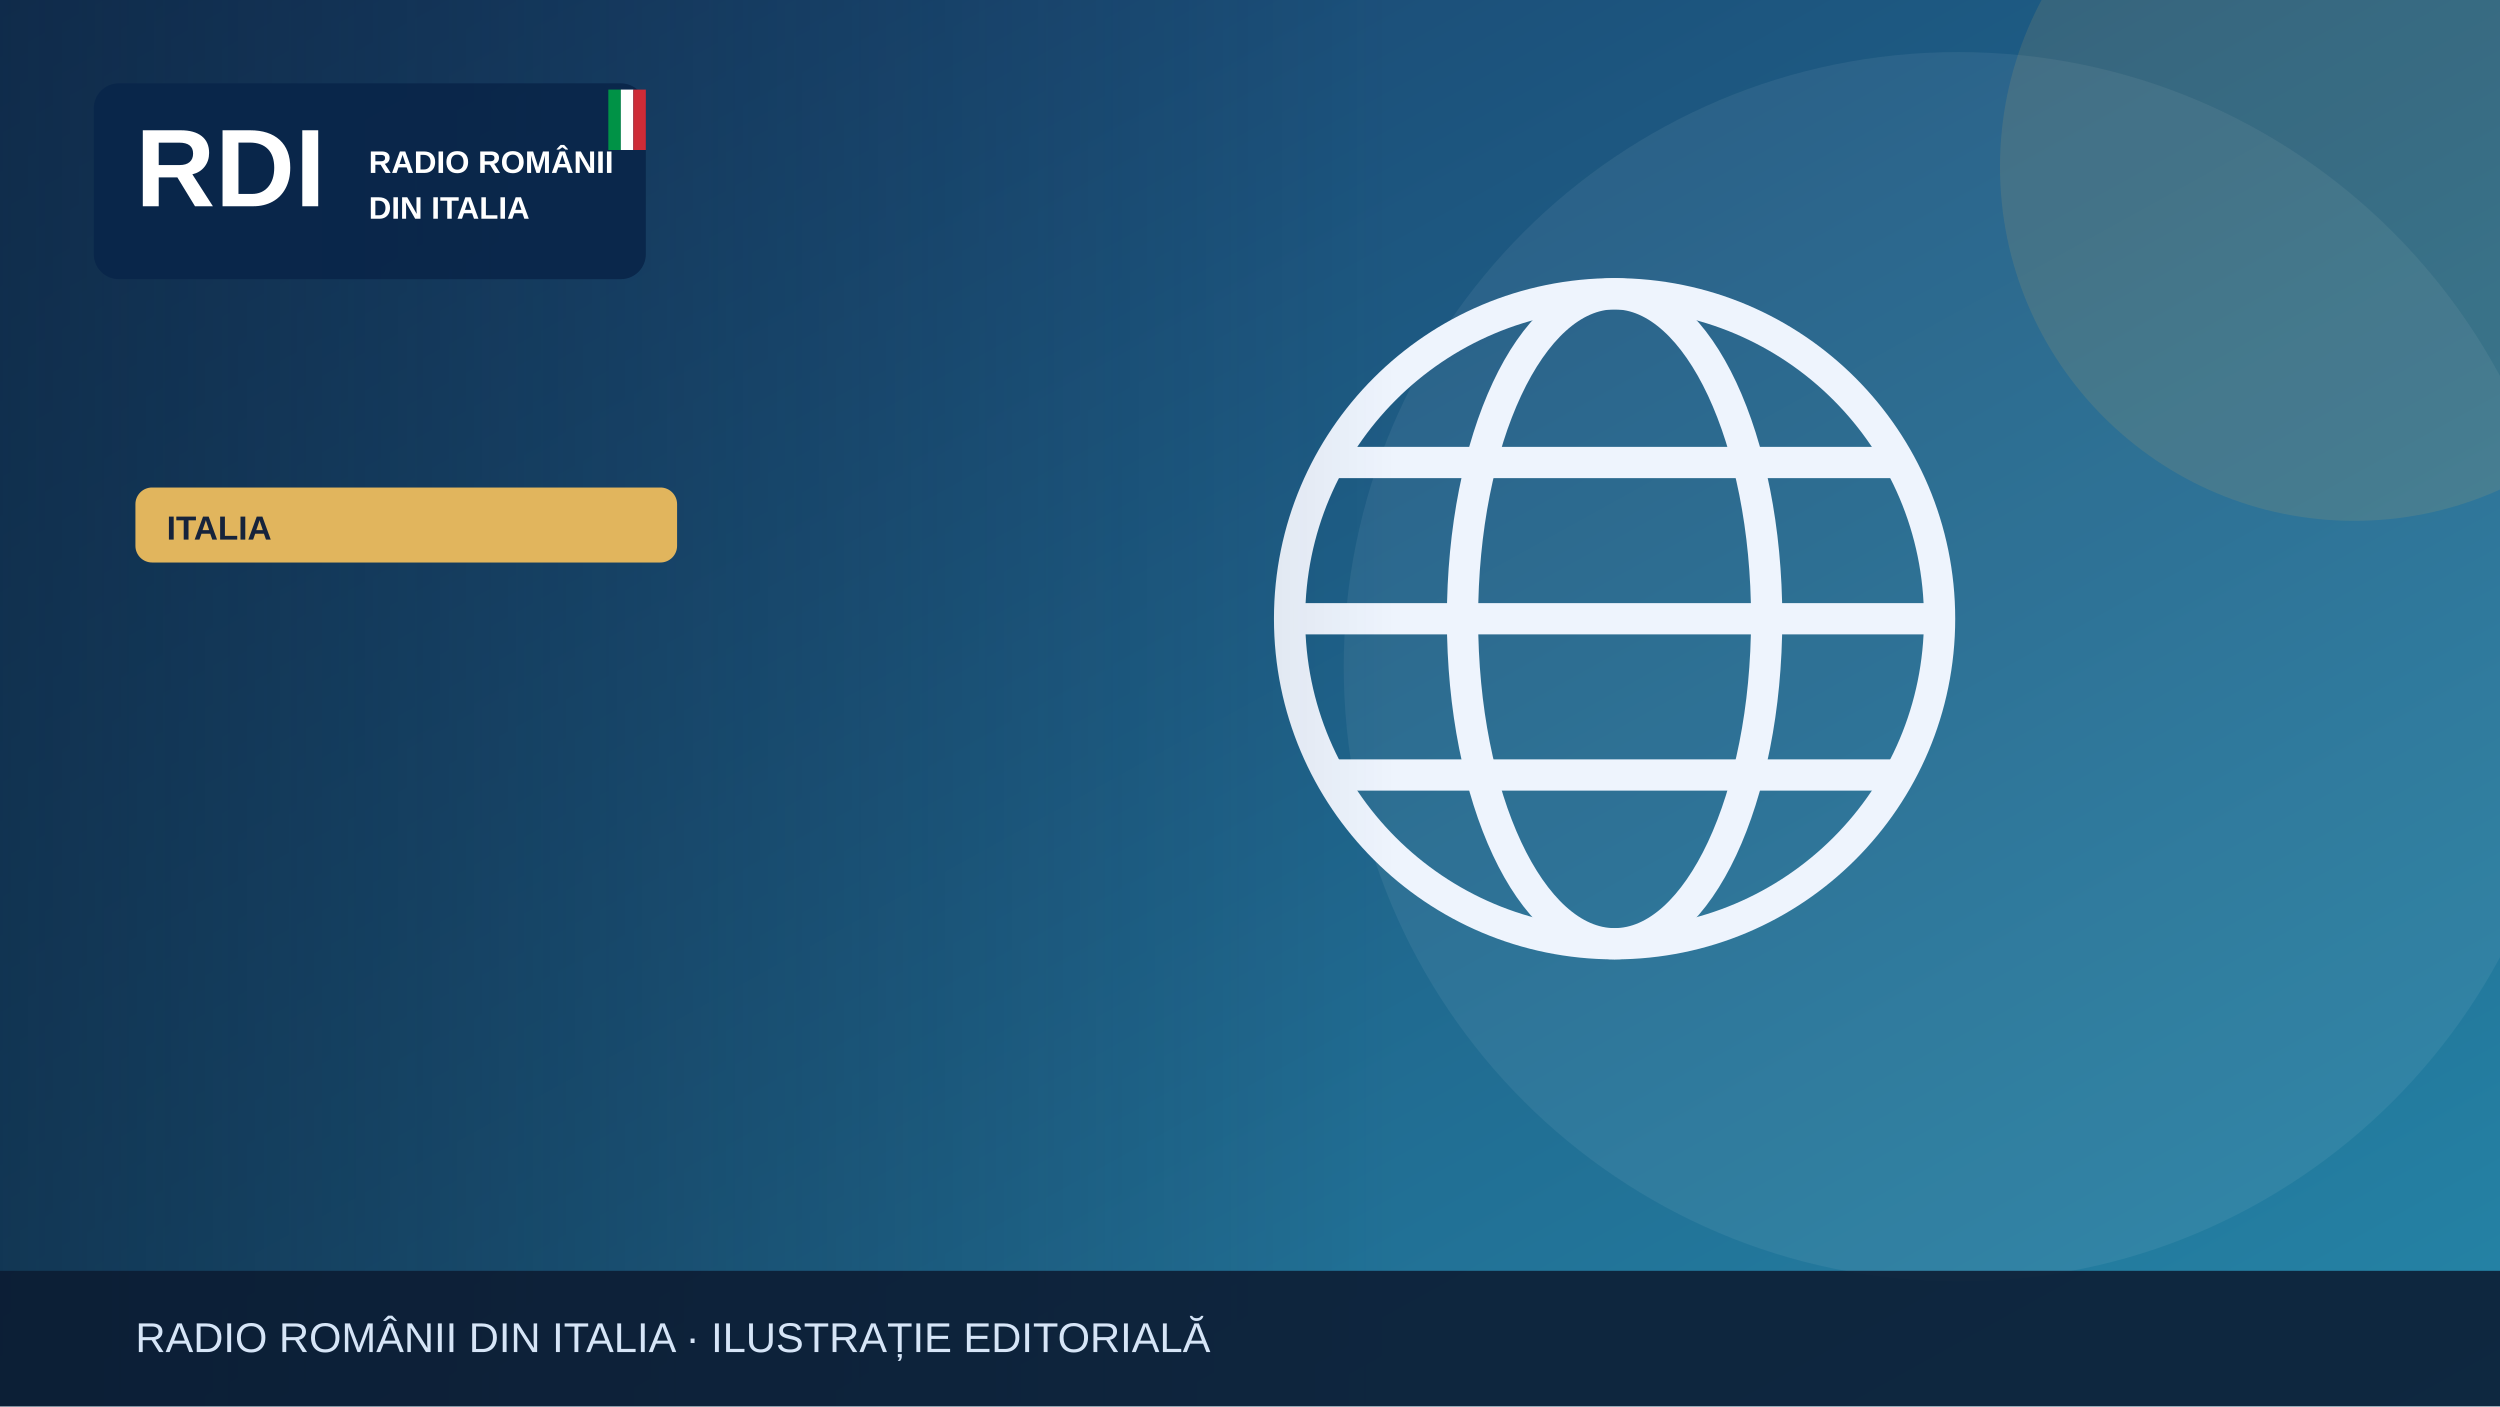
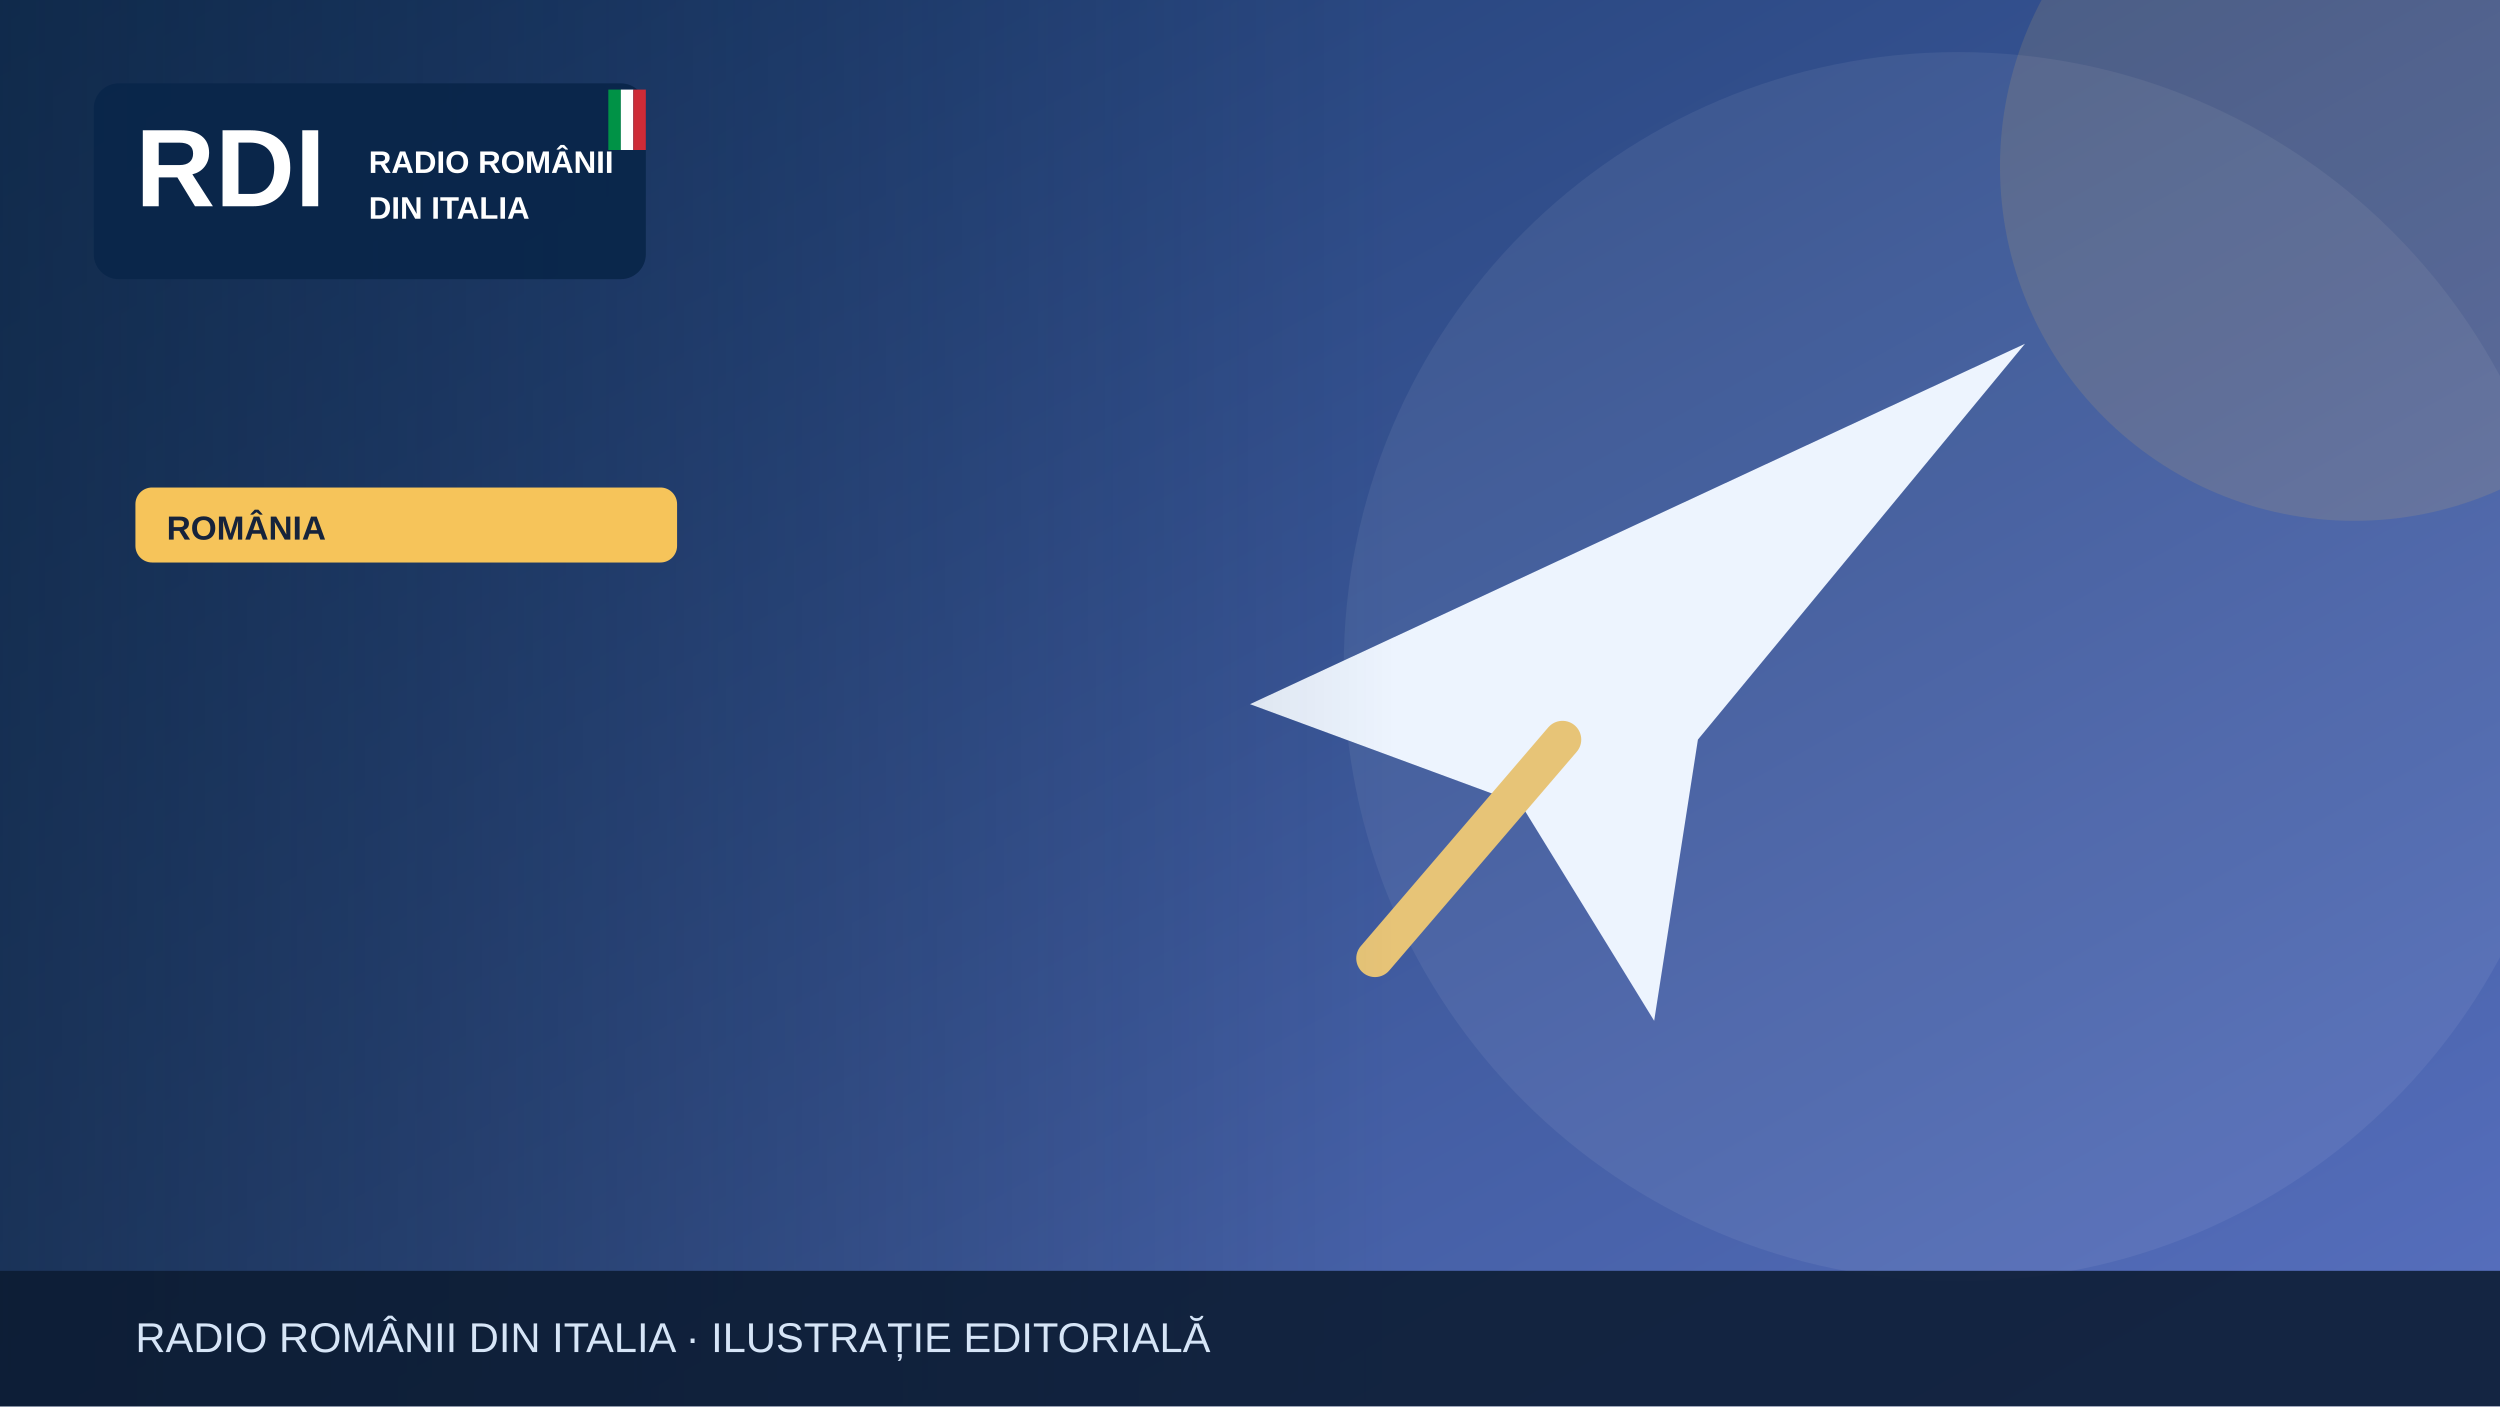
<svg xmlns="http://www.w3.org/2000/svg" width="1200" height="675" viewBox="0 0 1200 675" role="img" aria-label="Illustrazione editoriale RDI">
  <defs>
    <linearGradient id="bg" x2="1" y2="1">
-       <stop stop-color="#183c69" />
-       <stop offset="1" stop-color="#2585a7" />
+       <stop stop-color="#19396b" />
+       <stop offset="1" stop-color="#5870bf" />
    </linearGradient>
    <linearGradient id="shade">
      <stop stop-color="#0b223a" stop-opacity=".65" />
      <stop offset="1" stop-color="#0b223a" stop-opacity="0" />
    </linearGradient>
  </defs>
  <rect width="1200" height="675" fill="url(#bg)" />
  <circle cx="940" cy="320" r="295" fill="#fff" opacity=".065" />
-   <circle cx="1130" cy="80" r="170" fill="#e1b55d" opacity=".13" />
+   <circle cx="1130" cy="80" r="170" fill="#f6c45a" opacity=".13" />
  <g>
-     <g fill="none" stroke="#eef4fd" stroke-width="15">
-       <circle cx="775" cy="297" r="156" />
-       <ellipse cx="775" cy="297" rx="73" ry="156" />
-       <path d="M621 297h308m-290-75h272m-272 150h272" />
-     </g>
+     <path d="M600 338 972 165 815 355 794 490 730 386Z" fill="#edf4fe" />
+     <path d="m750 355-90 105" stroke="#e7c477" stroke-width="18" stroke-linecap="round" />
  </g>
  <rect x="0" y="0" width="670" height="675" fill="url(#shade)" />
  <rect x="45" y="40" width="265" height="94" rx="12" fill="#09264a" opacity=".97" />
  <text x="65" y="99" font-family="Arial,sans-serif" font-size="53" font-weight="900" fill="white">RDI</text>
  <text x="177" y="83" font-family="Arial,sans-serif" font-size="15" font-weight="800" fill="white">RADIO ROMÂNII</text>
  <text x="177" y="105" font-family="Arial,sans-serif" font-size="15" font-weight="800" fill="white">DIN ITALIA</text>
  <rect x="292" y="43" width="6" height="29" fill="#009246" />
  <rect x="298" y="43" width="6" height="29" fill="#fff" />
  <rect x="304" y="43" width="6" height="29" fill="#ce2b37" />
-   <rect x="65" y="234" width="260" height="36" rx="8" fill="#e1b55d" />
-   <text x="80" y="259" font-family="Arial,sans-serif" font-size="16" font-weight="800" fill="#16233b">ITALIA</text>
+   <rect x="65" y="234" width="260" height="36" rx="8" fill="#f6c45a" />
+   <text x="80" y="259" font-family="Arial,sans-serif" font-size="16" font-weight="800" fill="#16233b">ROMÂNIA</text>
  <rect y="610" width="1200" height="65" fill="#0b1b32" opacity=".88" />
  <text x="65" y="649" font-family="Arial,sans-serif" font-size="20" fill="#d6e5f7">RADIO ROMÂNII DIN ITALIA · ILUSTRAȚIE EDITORIALĂ</text>
</svg>
